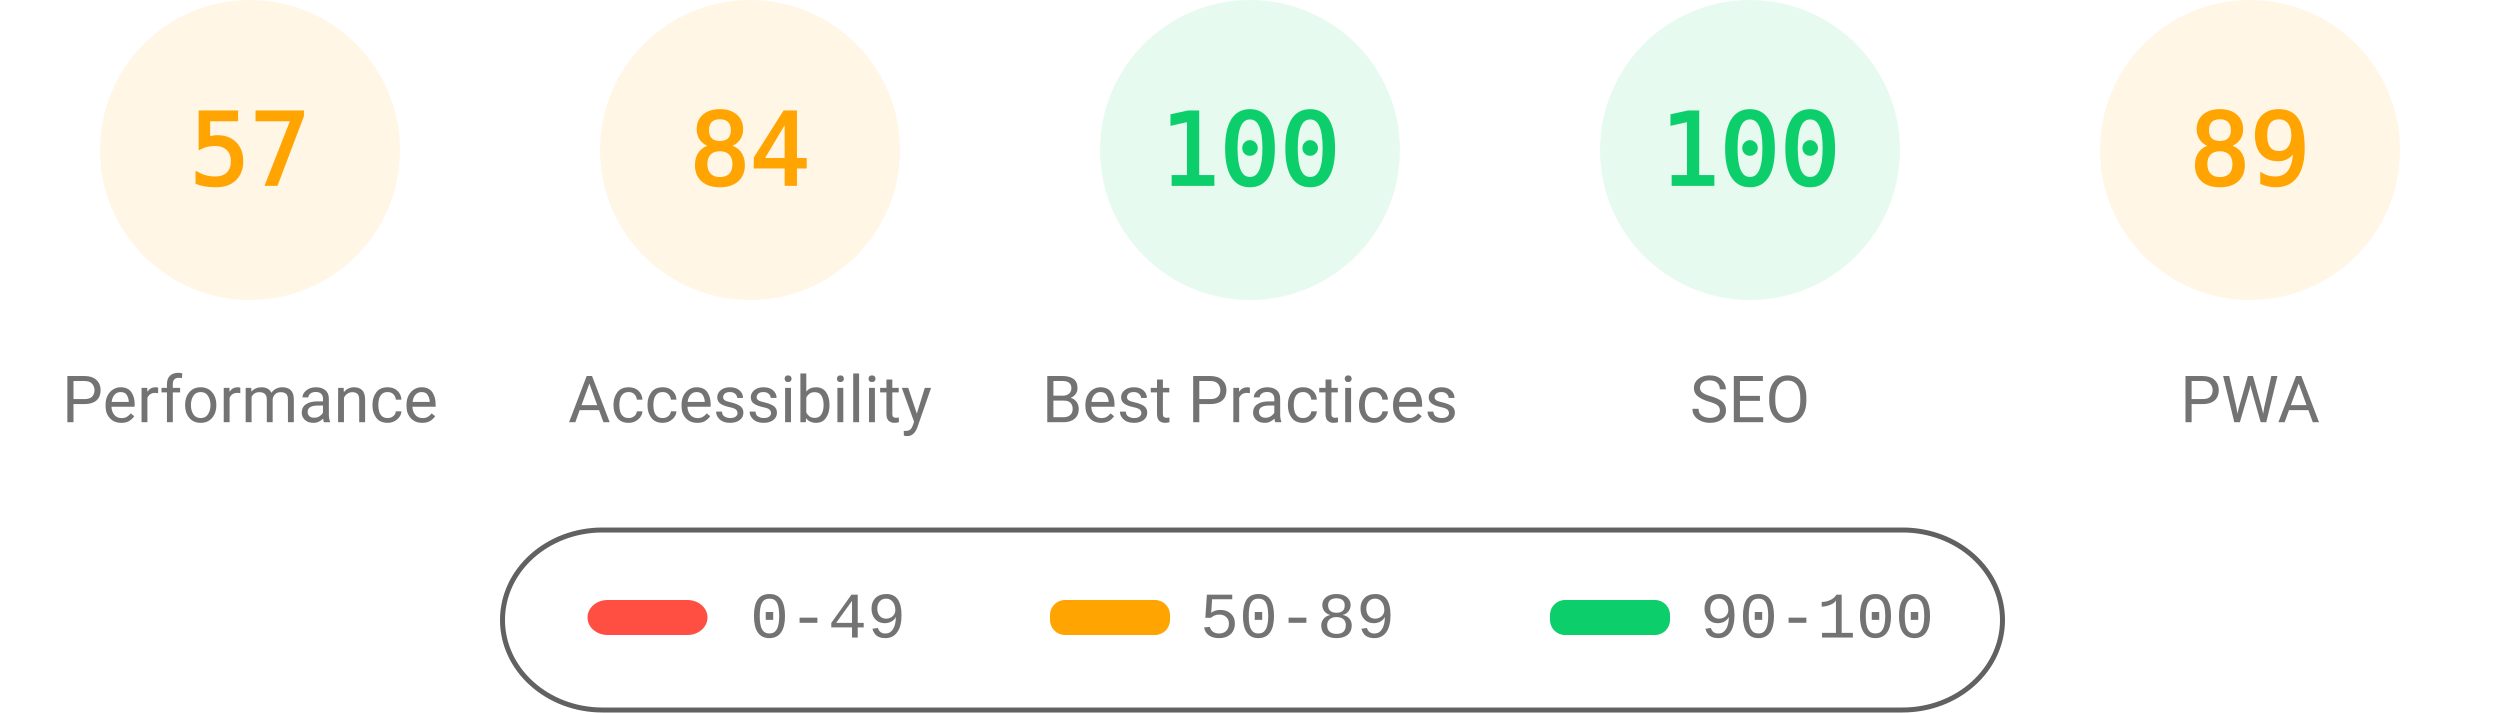
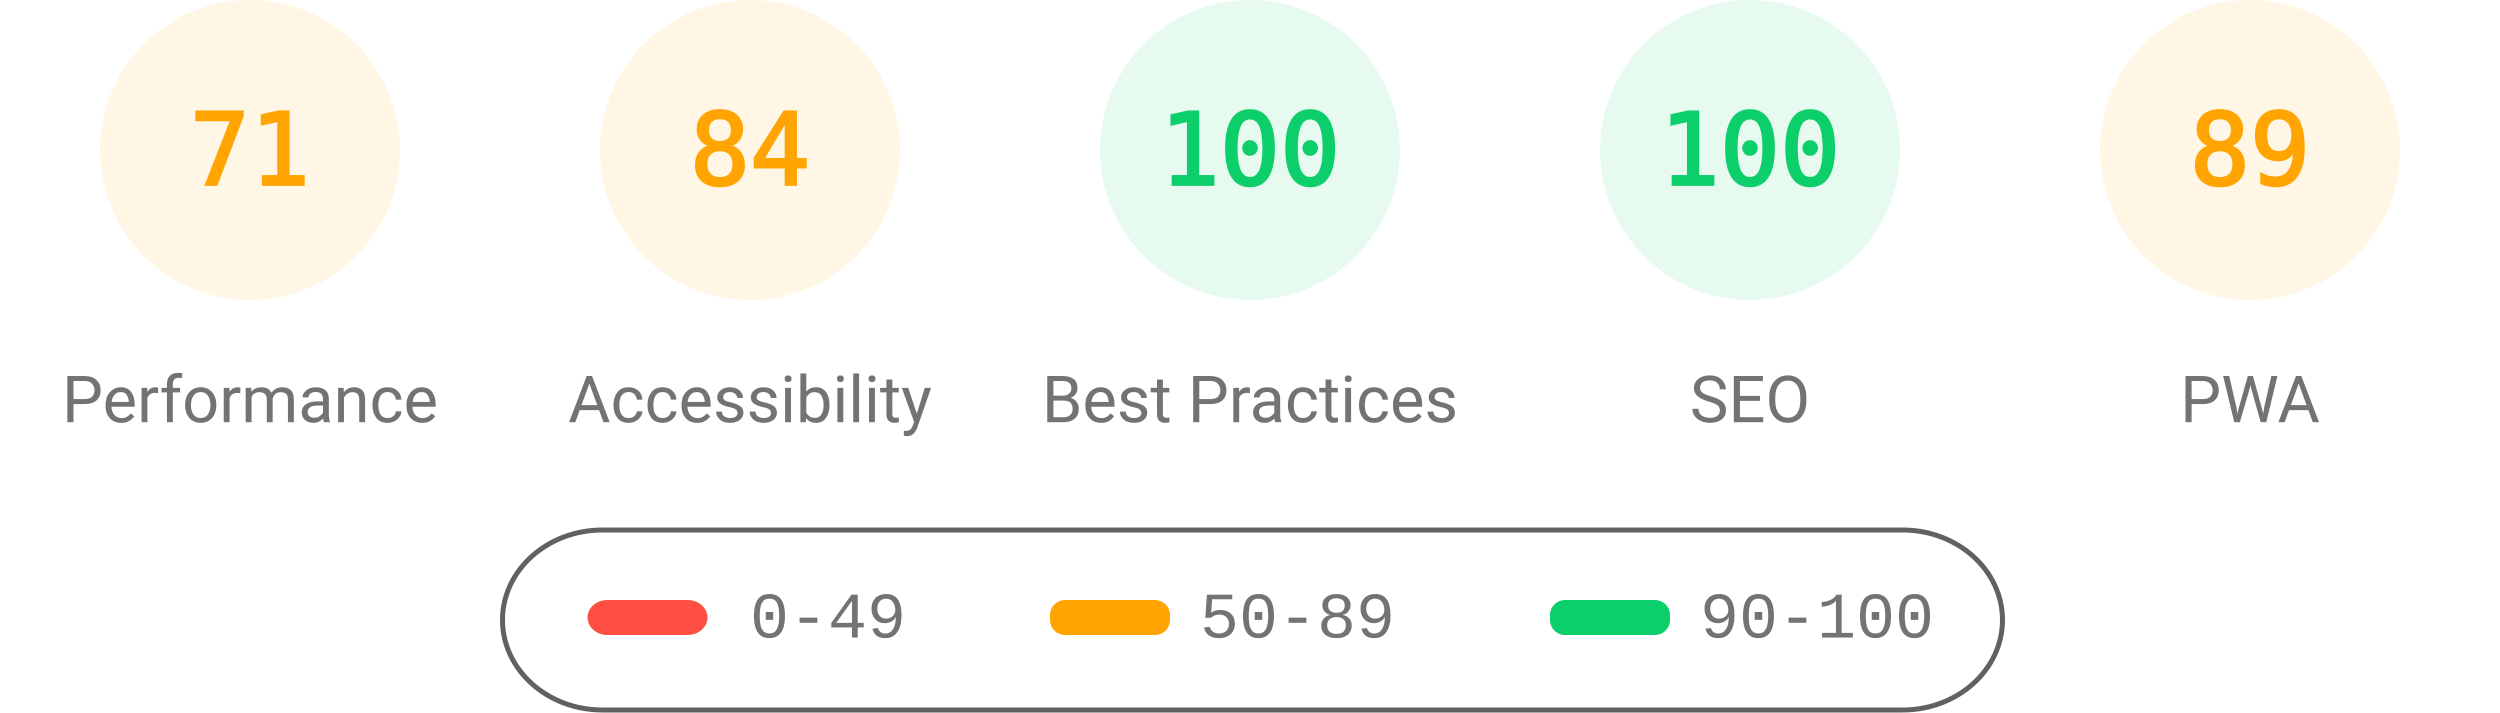
<svg xmlns="http://www.w3.org/2000/svg" fill="none" width="1000" height="285">
  <style>.gauge-base{opacity:.1}.gauge-arc{fill:none;animation-delay:250ms;stroke-linecap:round;transform:rotate(-90deg);transform-origin:100px 60px;animation:load-gauge 1s ease forwards}.guage-text{font-size:40px;font-family:monospace;text-align:center}.guage-red{color:#ff4e42;fill:#ff4e42;stroke:#ff4e42}.guage-orange{color:#ffa400;fill:#ffa400;stroke:#ffa400}.guage-green{color:#0cce6b;fill:#0cce6b;stroke:#0cce6b}.guage-undefined{color:#5c5c5c;fill:#5c5c5c;stroke:#5c5c5c}.guage-title{color:#737373;fill:#737373;stroke:none;font-size:26px;line-height:26px;font-family:Roboto,Halvetica,Arial,sans-serif}@keyframes load-gauge{from{stroke-dasharray:0 352.858}}</style>
  <svg class="guage-div guage-perf guage-orange" viewBox="0 0 200 200" width="200" height="200">
    <circle class="gauge-base" r="56" cx="100" cy="60" stroke-width="8" />
-     <circle class="gauge-arc guage-arc-1" r="56" cx="100" cy="60" stroke-width="8" style="stroke-dasharray:200.559,351.858" />
-     <text class="guage-text" x="100" y="60" alignment-baseline="central" dominant-baseline="central" text-anchor="middle">57</text>
+     <circle class="gauge-arc guage-arc-1" r="56" cx="100" cy="60" stroke-width="8" style="stroke-dasharray:249.819,351.858" />
+     <text class="guage-text" x="100" y="60" alignment-baseline="central" dominant-baseline="central" text-anchor="middle">71</text>
    <text class="guage-title" x="100" y="160" alignment-baseline="central" dominant-baseline="central" text-anchor="middle">Performance</text>
  </svg>
  <svg class="guage-div guage-acc guage-orange" viewBox="0 0 200 200" width="200" height="200" x="200">
    <circle class="gauge-base" r="56" cx="100" cy="60" stroke-width="8" />
    <circle class="gauge-arc guage-arc-2" r="56" cx="100" cy="60" stroke-width="8" style="stroke-dasharray:295.561,351.858" />
    <text class="guage-text" x="100" y="60" alignment-baseline="central" dominant-baseline="central" text-anchor="middle">84</text>
    <text class="guage-title" x="100" y="160" alignment-baseline="central" dominant-baseline="central" text-anchor="middle">Accessibility</text>
  </svg>
  <svg class="guage-div guage-best guage-green" viewBox="0 0 200 200" width="200" height="200" x="400">
    <circle class="gauge-base" r="56" cx="100" cy="60" stroke-width="8" />
    <circle class="gauge-arc guage-arc-3" r="56" cx="100" cy="60" stroke-width="8" style="stroke-dasharray:351.858,351.858" />
    <text class="guage-text" x="100" y="60" alignment-baseline="central" dominant-baseline="central" text-anchor="middle">100</text>
    <text class="guage-title" x="100" y="160" alignment-baseline="central" dominant-baseline="central" text-anchor="middle">Best Practices</text>
  </svg>
  <svg class="guage-div guage-seo guage-green" viewBox="0 0 200 200" width="200" height="200" x="600">
    <circle class="gauge-base" r="56" cx="100" cy="60" stroke-width="8" />
    <circle class="gauge-arc guage-arc-4" r="56" cx="100" cy="60" stroke-width="8" style="stroke-dasharray:351.858,351.858" />
    <text class="guage-text" x="100" y="60" alignment-baseline="central" dominant-baseline="central" text-anchor="middle">100</text>
    <text class="guage-title" x="100" y="160" alignment-baseline="central" dominant-baseline="central" text-anchor="middle">SEO</text>
  </svg>
  <svg class="guage-div guage-pwa guage-orange" viewBox="0 0 200 200" width="200" height="200" x="800">
    <circle class="gauge-base" r="56" cx="100" cy="60" stroke-width="8" />
    <circle class="gauge-arc guage-arc-4" r="56" cx="100" cy="60" stroke-width="8" style="stroke-dasharray:313.154,351.858" />
    <text class="guage-text" x="100" y="60" alignment-baseline="central" dominant-baseline="central" text-anchor="middle">89</text>
    <text class="guage-title" x="100" y="160" alignment-baseline="central" dominant-baseline="central" text-anchor="middle">PWA</text>
  </svg>
  <svg width="604" height="76" x="200" y="210">
    <path fill="none" id="canvas_background" d="M-1-1h604v80H-1z" />
    <rect fill-opacity="0" stroke="#616161" stroke-width="2" rx="40" id="svg_2" height="72" width="600" y="2" x="1" fill="#000" />
    <rect stroke="#000" rx="8" id="svg_3" height="14" width="48" y="30" x="35" stroke-opacity="null" stroke-width="0" fill="#ff4e42" />
    <rect stroke="#000" rx="6" id="svg_4" height="14" width="48" y="30" x="220" stroke-opacity="null" stroke-width="0" fill="#ffa400" />
    <rect stroke="#000" rx="6" id="svg_5" height="14" width="48" y="30" x="420" stroke-opacity="null" stroke-width="0" fill="#0cce6b" />
    <text xml:space="preserve" text-anchor="start" font-family="'Courier New', Courier, monospace" font-size="26" id="svg_6" y="45" x="100" stroke-opacity="null" stroke-width="0" stroke="#000" fill="#737373">0-49</text>
    <text xml:space="preserve" text-anchor="start" font-family="'Courier New', Courier, monospace" font-size="26" id="svg_7" y="45" x="280" stroke-opacity="null" stroke-width="0" stroke="#000" fill="#737373">50-89</text>
    <text xml:space="preserve" text-anchor="start" font-family="'Courier New', Courier, monospace" font-size="26" id="svg_8" y="45" x="480" stroke-opacity="null" stroke-width="0" stroke="#000" fill="#737373">90-100</text>
  </svg>
</svg>
